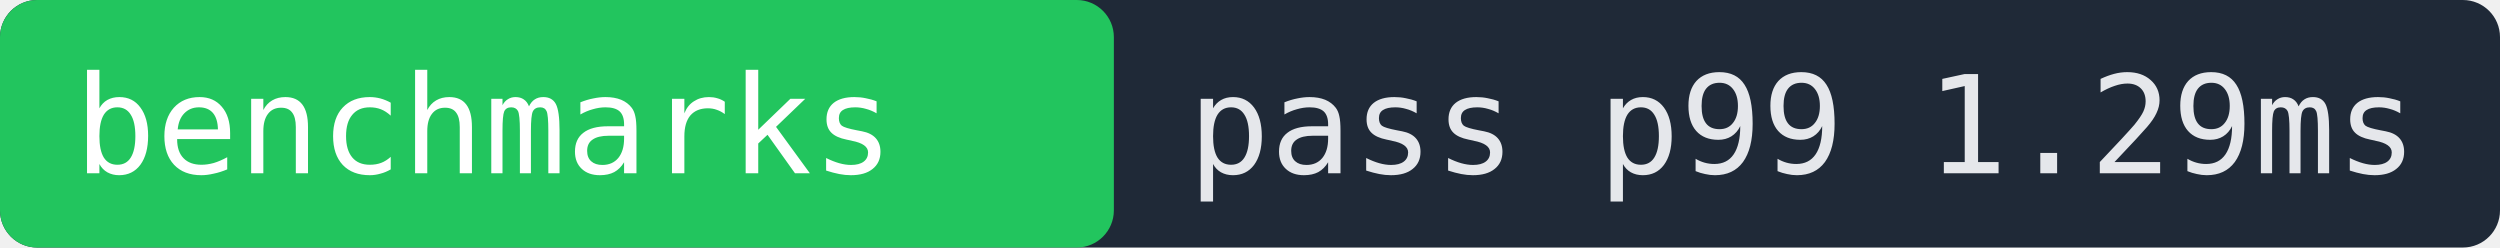
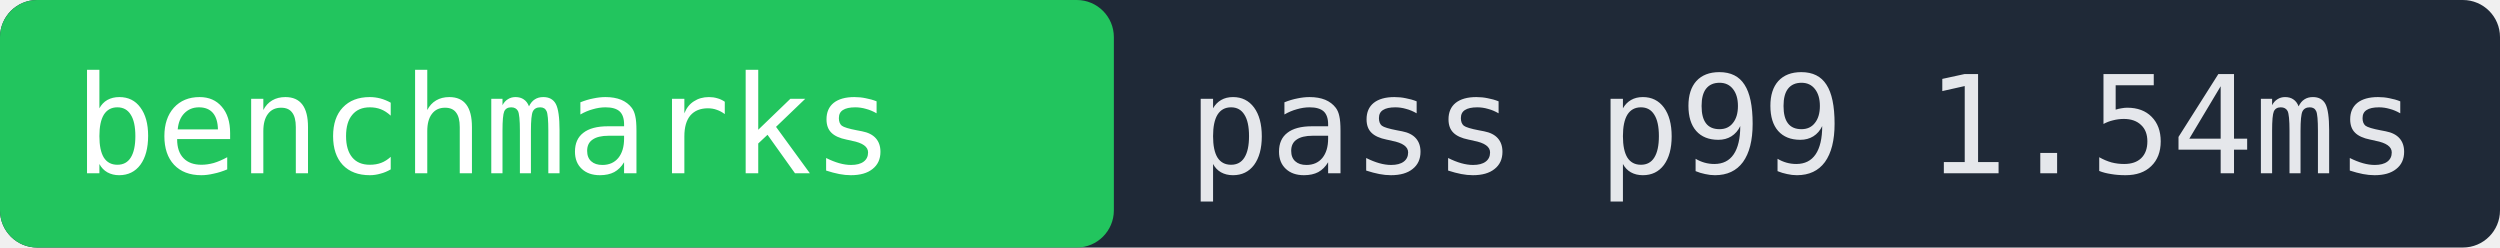
- <svg xmlns="http://www.w3.org/2000/svg" width="202" height="20" role="img" aria-label="benchmarks pass p99 1.29ms">
+ <svg xmlns="http://www.w3.org/2000/svg" width="202" height="20" role="img" aria-label="benchmarks pass p99 1.54ms">
  <rect width="202" height="20" fill="#1f2937" rx="3" />
  <rect x="0" width="90" height="20" fill="#22c55e" rx="3" />
  <text x="6" y="14" fill="#ffffff" font-family="monospace" font-size="11">benchmarks</text>
-   <text x="96" y="14" fill="#e5e7eb" font-family="monospace" font-size="11">pass p99 1.29ms</text>
+   <text x="96" y="14" fill="#e5e7eb" font-family="monospace" font-size="11">pass p99 1.54ms</text>
</svg>
